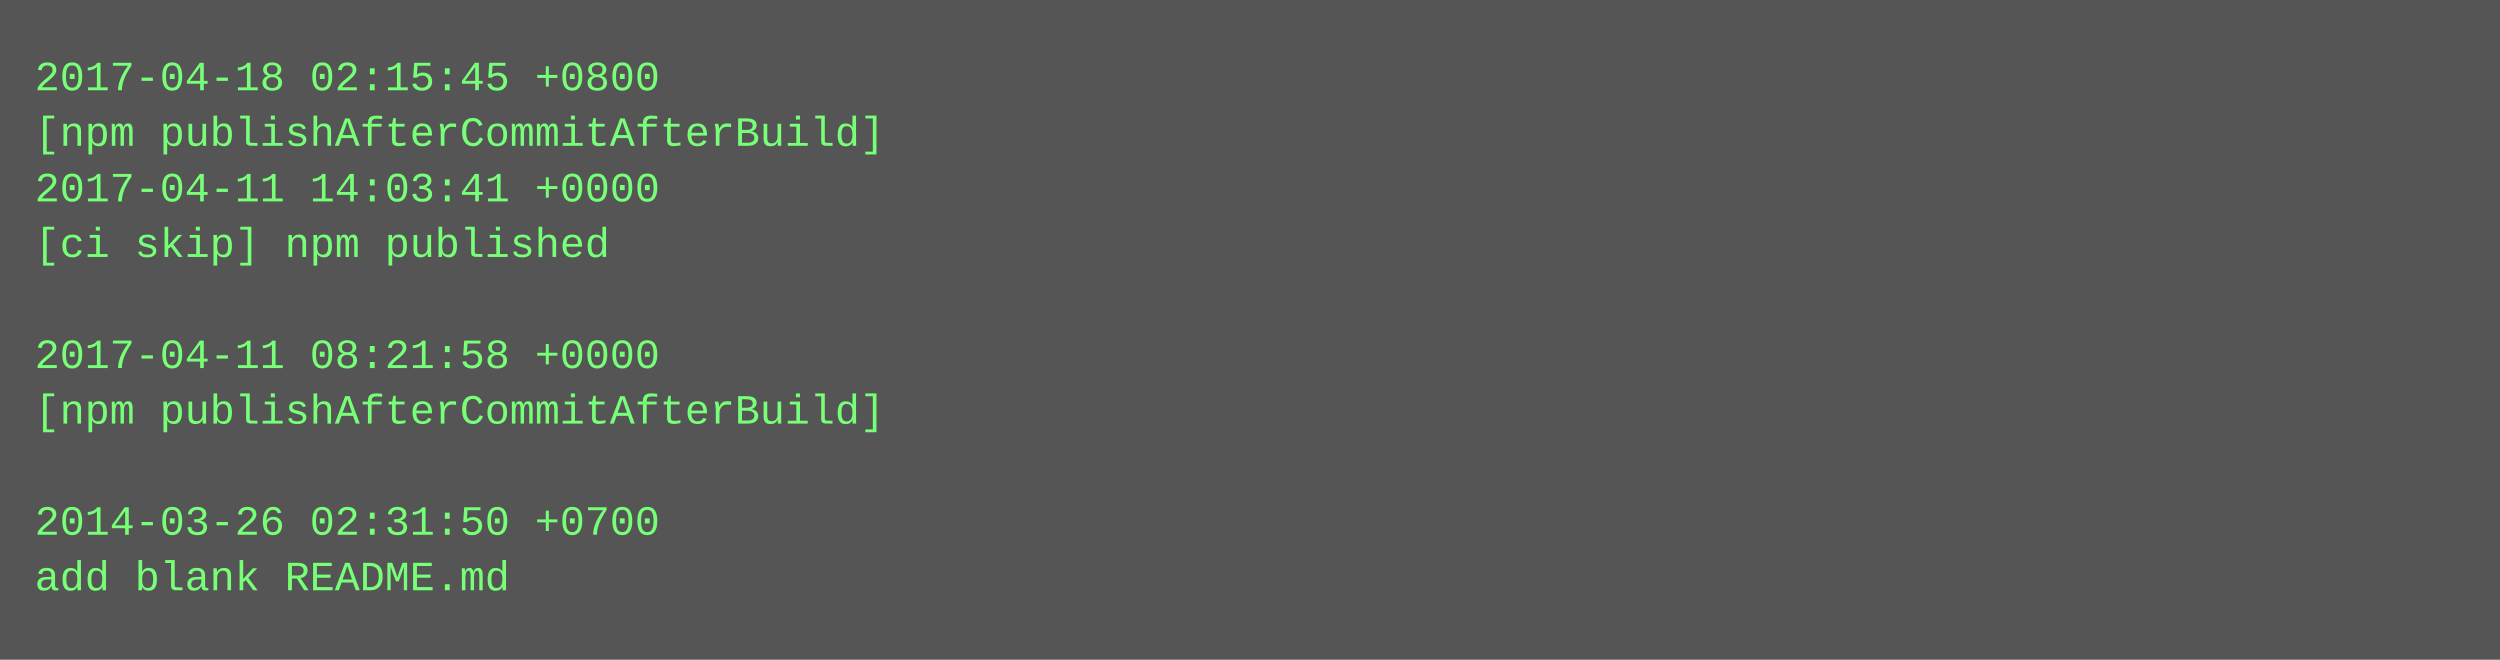
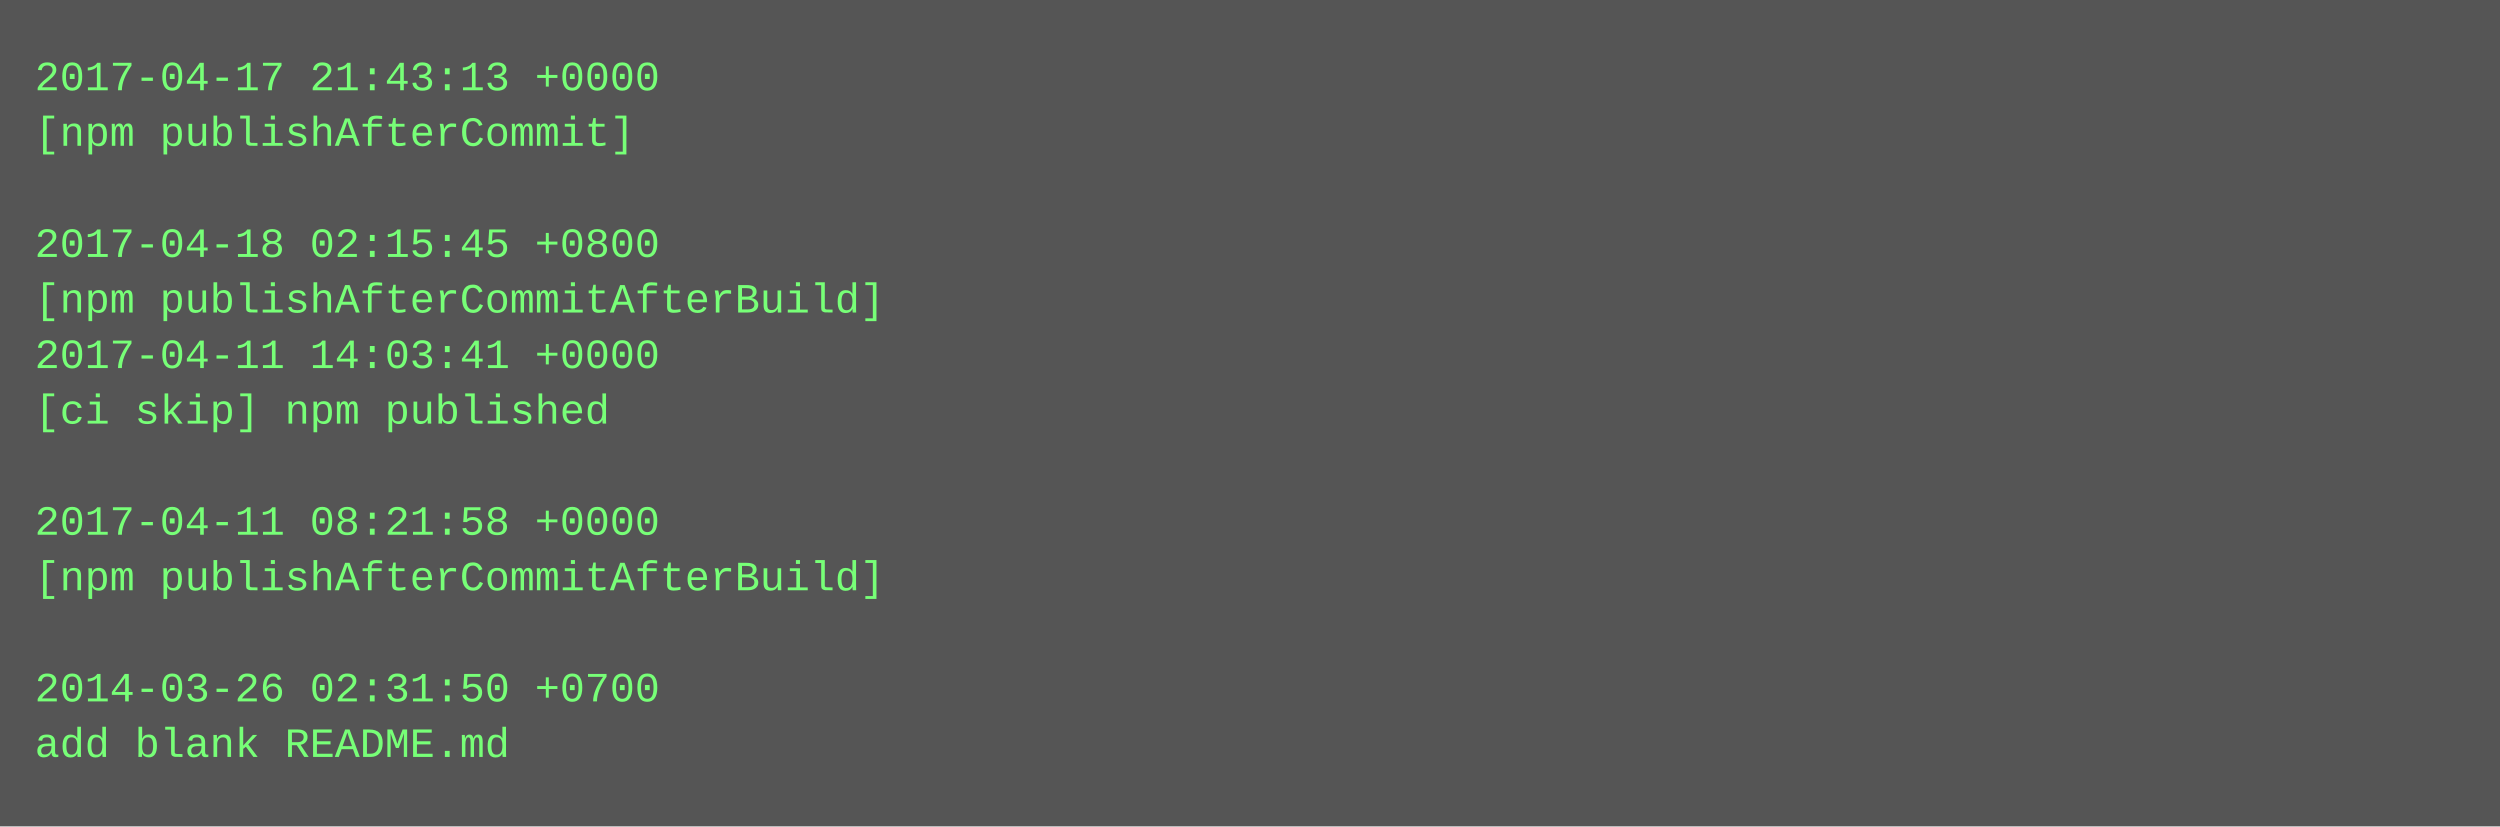
- <svg xmlns="http://www.w3.org/2000/svg" height="190" width="720">
-   <rect height="190" fill="#555" width="720" />
+ <svg xmlns="http://www.w3.org/2000/svg" height="238" width="720">
+   <rect height="238" fill="#555" width="720" />
  <text fill="#7f7" font-family="Courier New" font-size="12" xml:space="preserve">
-     <tspan x="10" y="26">2017-04-18 02:15:45 +0800</tspan>
-     <tspan x="10" y="42">[npm publishAfterCommitAfterBuild]</tspan>
-     <tspan x="10" y="58">2017-04-11 14:03:41 +0000</tspan>
-     <tspan x="10" y="74">[ci skip] npm published</tspan>
-     <tspan x="10" y="90" />
-     <tspan x="10" y="106">2017-04-11 08:21:58 +0000</tspan>
-     <tspan x="10" y="122">[npm publishAfterCommitAfterBuild]</tspan>
+     <tspan x="10" y="26">2017-04-17 21:43:13 +0000</tspan>
+     <tspan x="10" y="42">[npm publishAfterCommit]</tspan>
+     <tspan x="10" y="58" />
+     <tspan x="10" y="74">2017-04-18 02:15:45 +0800</tspan>
+     <tspan x="10" y="90">[npm publishAfterCommitAfterBuild]</tspan>
+     <tspan x="10" y="106">2017-04-11 14:03:41 +0000</tspan>
+     <tspan x="10" y="122">[ci skip] npm published</tspan>
    <tspan x="10" y="138" />
-     <tspan x="10" y="154">2014-03-26 02:31:50 +0700</tspan>
-     <tspan x="10" y="170">add blank README.md</tspan>
+     <tspan x="10" y="154">2017-04-11 08:21:58 +0000</tspan>
+     <tspan x="10" y="170">[npm publishAfterCommitAfterBuild]</tspan>
+     <tspan x="10" y="186" />
+     <tspan x="10" y="202">2014-03-26 02:31:50 +0700</tspan>
+     <tspan x="10" y="218">add blank README.md</tspan>
  </text>
</svg>
